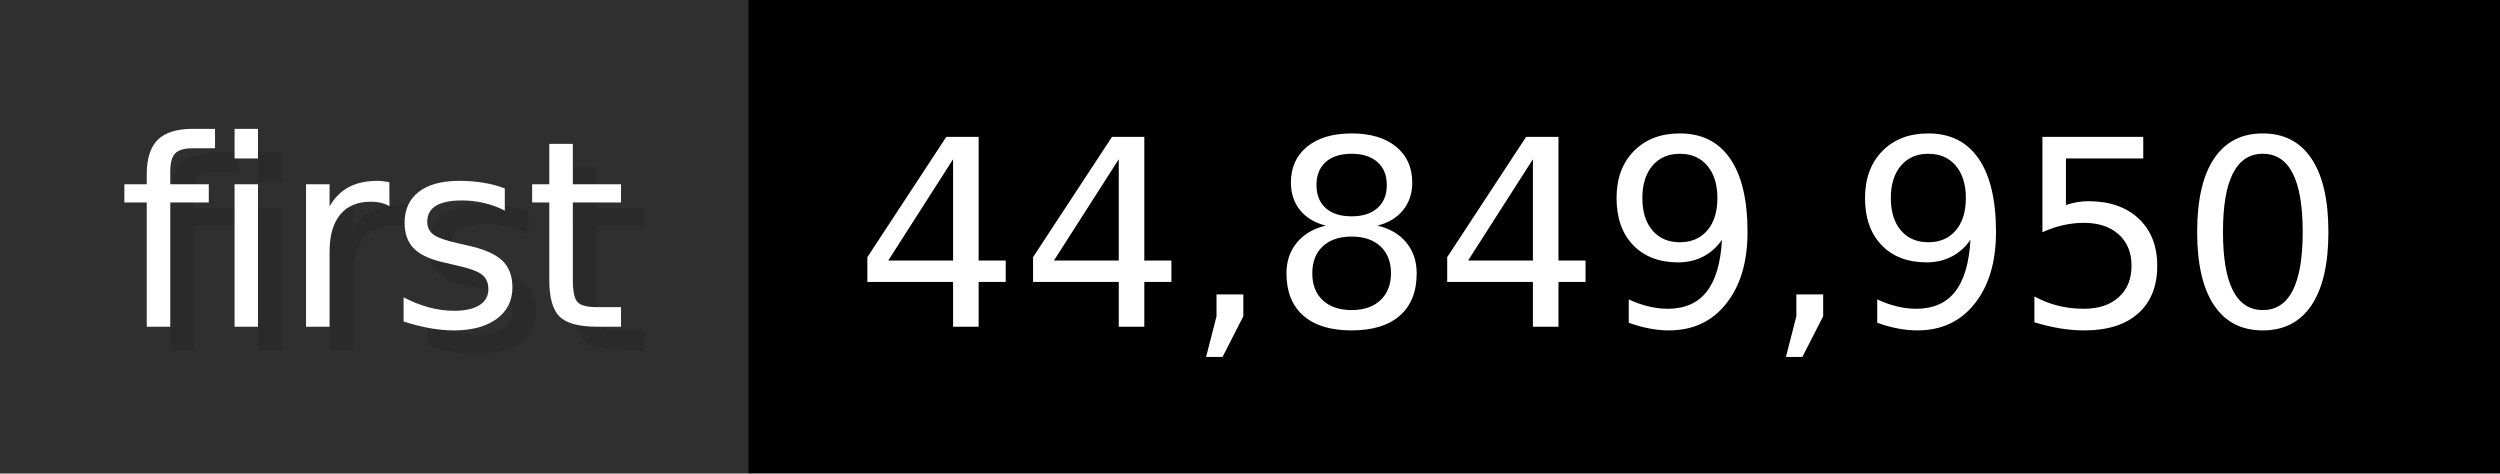
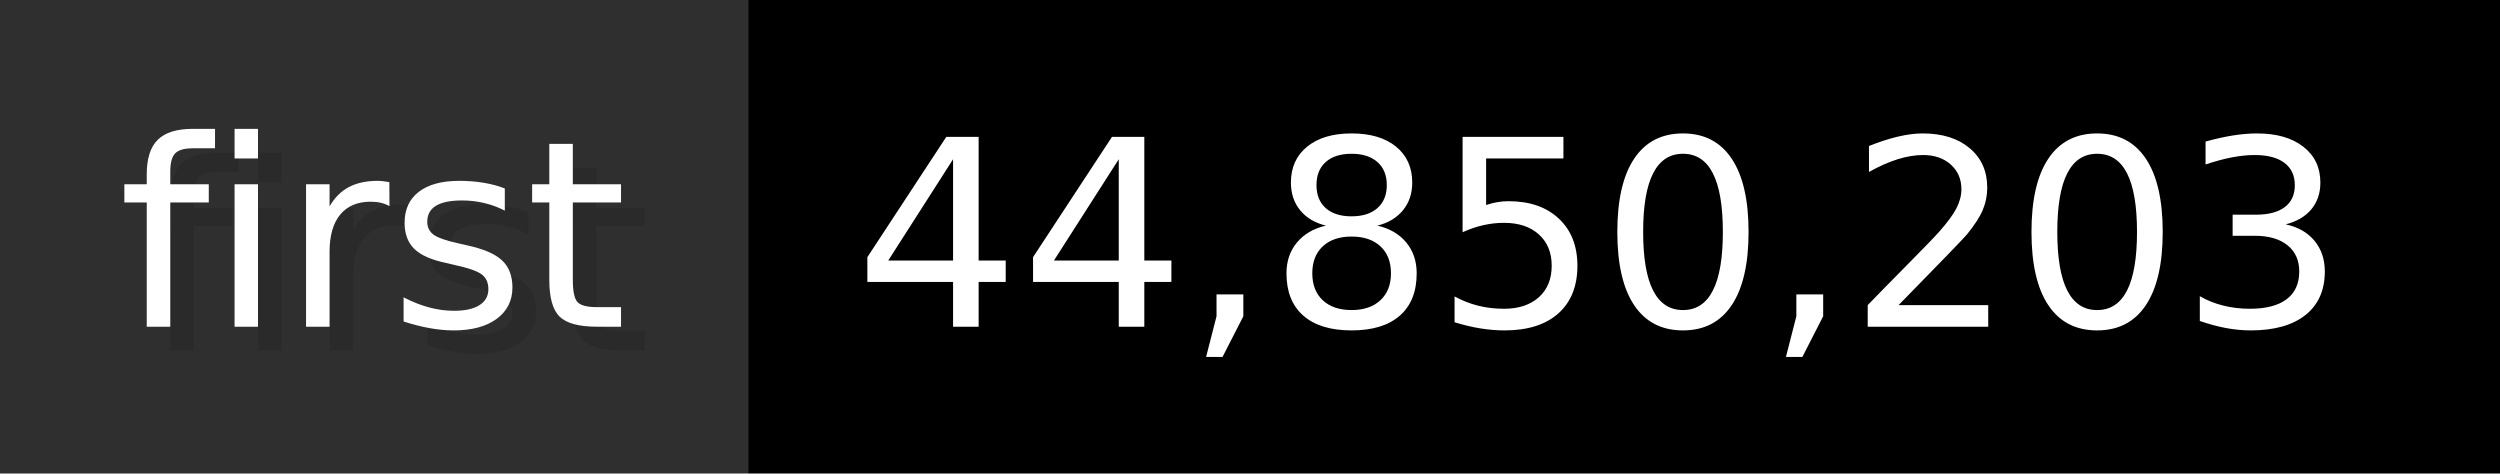
- <svg xmlns="http://www.w3.org/2000/svg" width="105.6" height="20" viewBox="0 0 1056 200" role="img" aria-label="first: 44,849,950">
+ <svg xmlns="http://www.w3.org/2000/svg" width="105.6" height="20" viewBox="0 0 1056 200" role="img" aria-label="first: 44,850,203">
  <g>
    <rect fill="#2F2F2F" width="316" height="200" />
    <rect fill="#" x="316" width="740" height="200" />
  </g>
  <g aria-hidden="true" fill="#fff" text-anchor="start" font-family="Verdana,DejaVu Sans,sans-serif" font-size="110">
    <text x="60" y="148" textLength="216" fill="#000" opacity="0.1">first</text>
    <text x="50" y="138" textLength="216">first</text>
-     <text x="371" y="148" textLength="640" fill="#000" opacity="0.1">44,849,950</text>
-     <text x="361" y="138" textLength="640">44,849,950</text>
+     <text x="371" y="148" textLength="640" fill="#000" opacity="0.1">44,850,203</text>
+     <text x="361" y="138" textLength="640">44,850,203</text>
  </g>
</svg>
